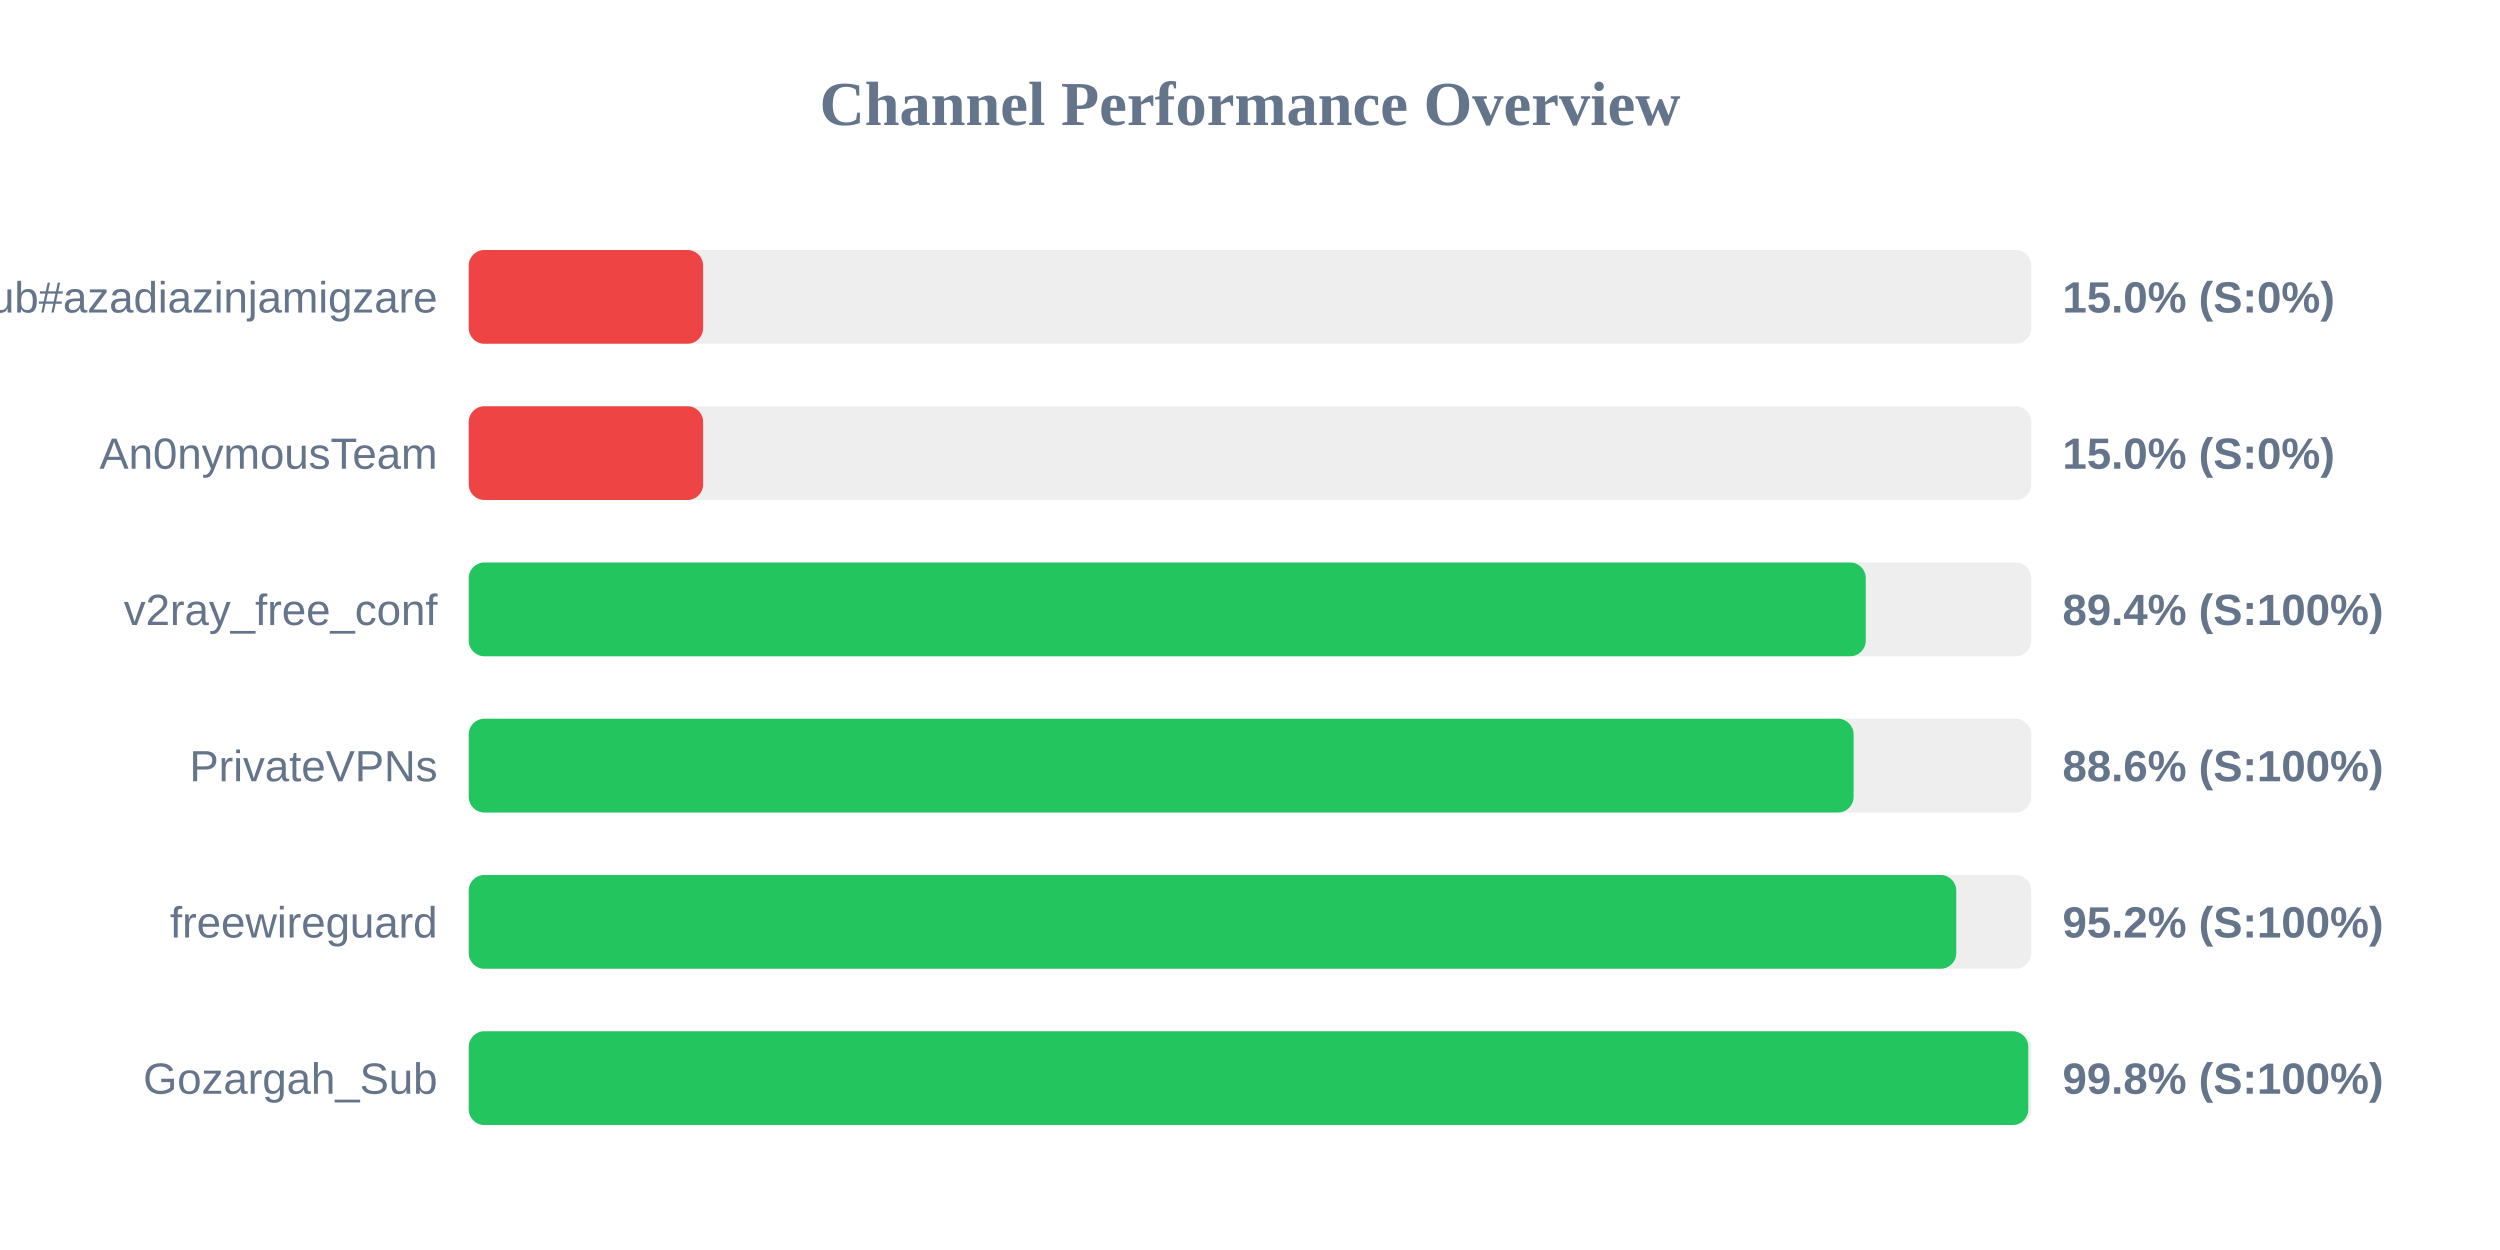
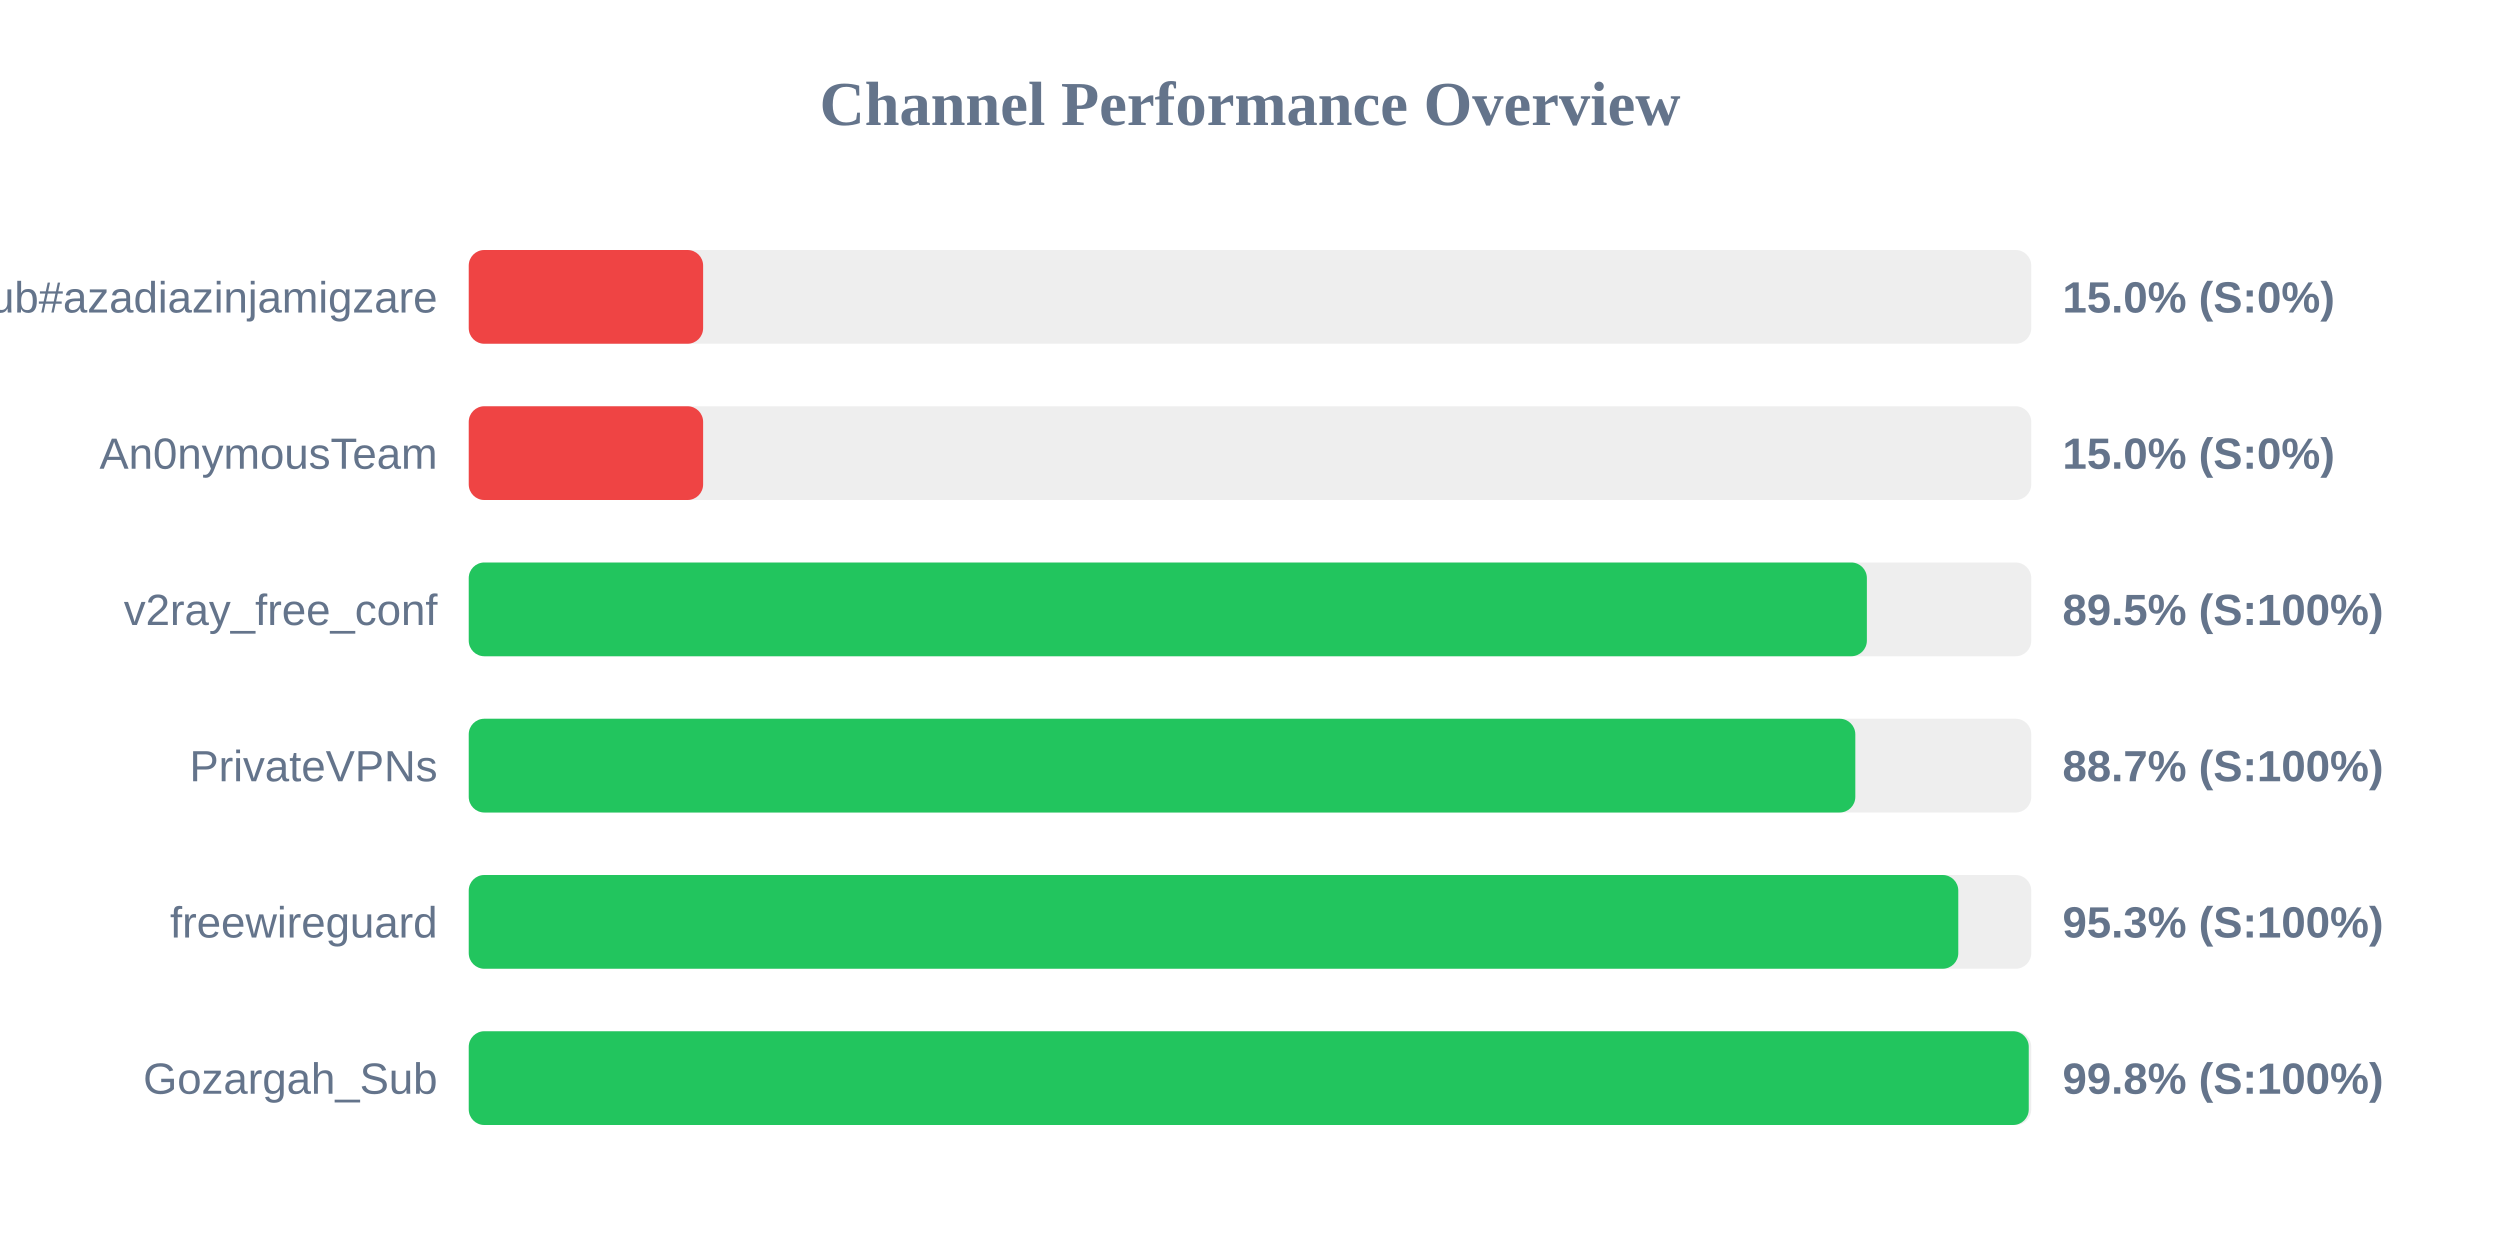
<svg xmlns="http://www.w3.org/2000/svg" width="800" height="400" version="1.1">
  <style>
        .row { font: 14px Arial; fill: #64748b; }
        .score { font: bold 14px Arial; fill: #64748b; }
    </style>
  <text x="400" y="40" text-anchor="middle" font-size="20px" font-weight="bold" fill="#64748b">Channel Performance Overview</text>
  <rect x="150" y="80" width="500" height="30" fill="#eee" rx="5" />
  <rect x="150" y="80" width="75.0" height="30" fill="#ef4444" rx="5" />
  <text x="140" y="100" text-anchor="end" class="row">Sub#azadiazinjamigzare</text>
  <text x="660" y="100" text-anchor="start" class="score">15.0% (S:0%)</text>
  <rect x="150" y="130" width="500" height="30" fill="#eee" rx="5" />
  <rect x="150" y="130" width="75.0" height="30" fill="#ef4444" rx="5" />
  <text x="140" y="150" text-anchor="end" class="row">An0nymousTeam</text>
  <text x="660" y="150" text-anchor="start" class="score">15.0% (S:0%)</text>
  <rect x="150" y="180" width="500" height="30" fill="#eee" rx="5" />
-   <rect x="150" y="180" width="447.05" height="30" fill="#22c55e" rx="5" />
+   <rect x="150" y="180" width="447.4" height="30" fill="#22c55e" rx="5" />
  <text x="140" y="200" text-anchor="end" class="row">v2ray_free_conf</text>
-   <text x="660" y="200" text-anchor="start" class="score">89.4% (S:100%)</text>
+   <text x="660" y="200" text-anchor="start" class="score">89.5% (S:100%)</text>
  <rect x="150" y="230" width="500" height="30" fill="#eee" rx="5" />
-   <rect x="150" y="230" width="443.15" height="30" fill="#22c55e" rx="5" />
+   <rect x="150" y="230" width="443.7" height="30" fill="#22c55e" rx="5" />
  <text x="140" y="250" text-anchor="end" class="row">PrivateVPNs</text>
-   <text x="660" y="250" text-anchor="start" class="score">88.6% (S:100%)</text>
+   <text x="660" y="250" text-anchor="start" class="score">88.7% (S:100%)</text>
  <rect x="150" y="280" width="500" height="30" fill="#eee" rx="5" />
-   <rect x="150" y="280" width="476.0" height="30" fill="#22c55e" rx="5" />
+   <rect x="150" y="280" width="476.65" height="30" fill="#22c55e" rx="5" />
  <text x="140" y="300" text-anchor="end" class="row">freewireguard</text>
-   <text x="660" y="300" text-anchor="start" class="score">95.2% (S:100%)</text>
+   <text x="660" y="300" text-anchor="start" class="score">95.3% (S:100%)</text>
  <rect x="150" y="330" width="500" height="30" fill="#eee" rx="5" />
-   <rect x="150" y="330" width="499.05" height="30" fill="#22c55e" rx="5" />
+   <rect x="150" y="330" width="499.2" height="30" fill="#22c55e" rx="5" />
  <text x="140" y="350" text-anchor="end" class="row">Gozargah_Sub</text>
  <text x="660" y="350" text-anchor="start" class="score">99.8% (S:100%)</text>
</svg>
